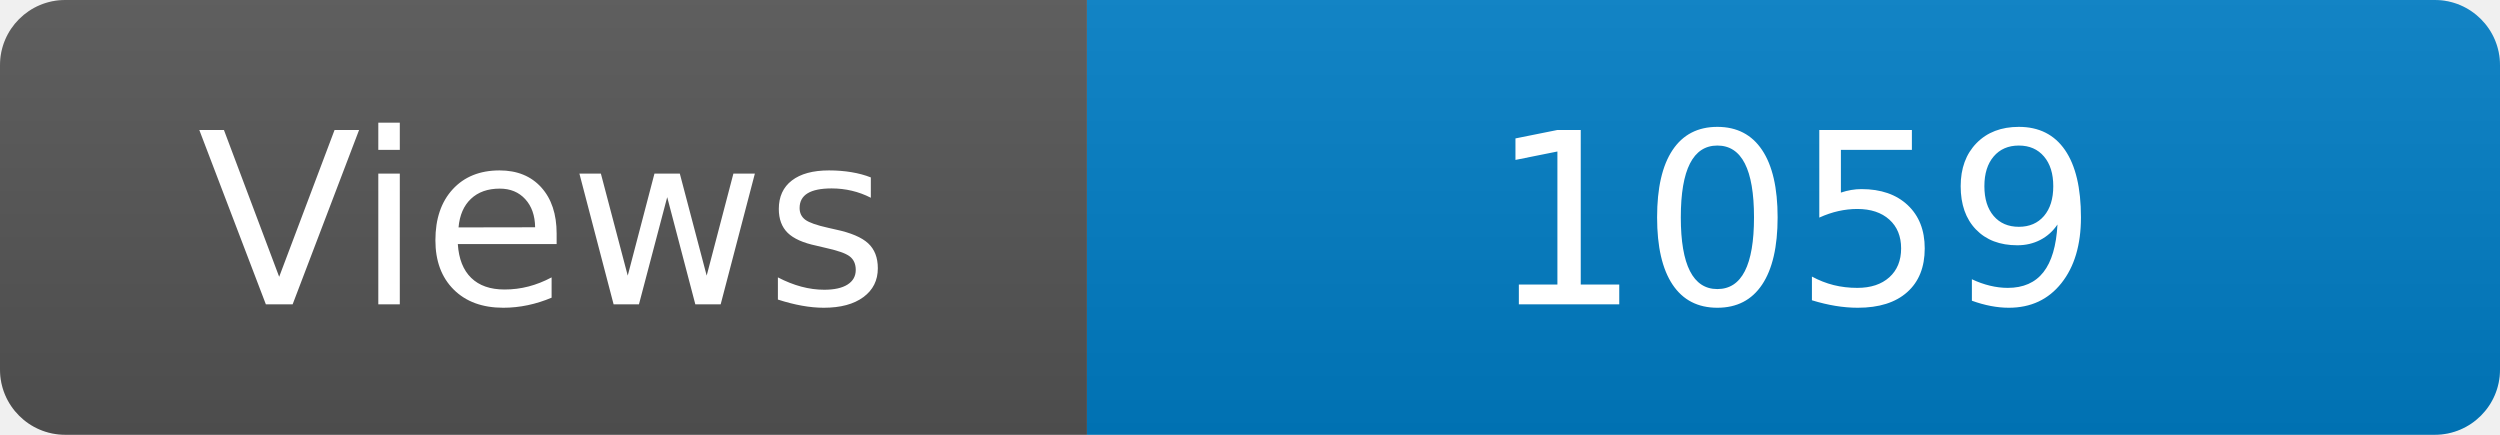
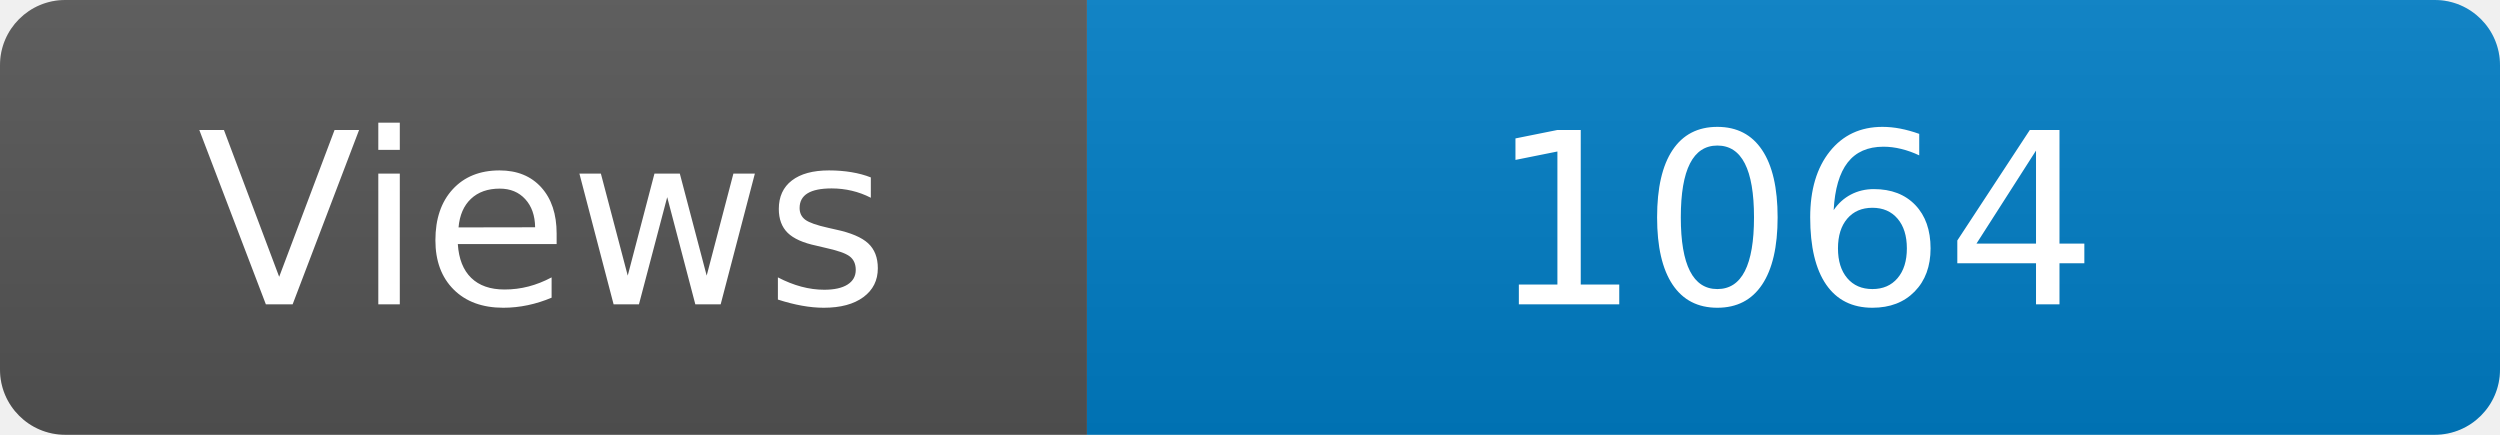
<svg xmlns="http://www.w3.org/2000/svg" width="115" height="20" role="img" aria-label="Maintained?: yes">
  <linearGradient id="s" x2="0" y2="100%">
    <stop offset="0" stop-color="#bbb" stop-opacity=".1" />
    <stop offset="1" stop-opacity=".1" />
  </linearGradient>
  <clipPath id="r">
    <rect width="115" height="20" rx="3" fill="#fff" />
  </clipPath>
  <g clip-path="url(#r)">
    <rect width="50" height="20" fill="#555" />
    <rect x="50" width="160" height="20" fill="#007ec6" />
    <rect width="115" height="20" fill="url(#s)" />
  </g>
  <g fill="#fff" text-anchor="middle" font-family="Verdana,Geneva,DejaVu Sans,sans-serif" font-size="110">
    <text x="250" y="140" transform="scale(.1)" fill="#fff">Views</text>
-     <text x="825" y="140" transform="scale(.1)" fill="#fff">1059</text>
+     <text x="825" y="140" transform="scale(.1)" fill="#fff">1064</text>
  </g>
</svg>
